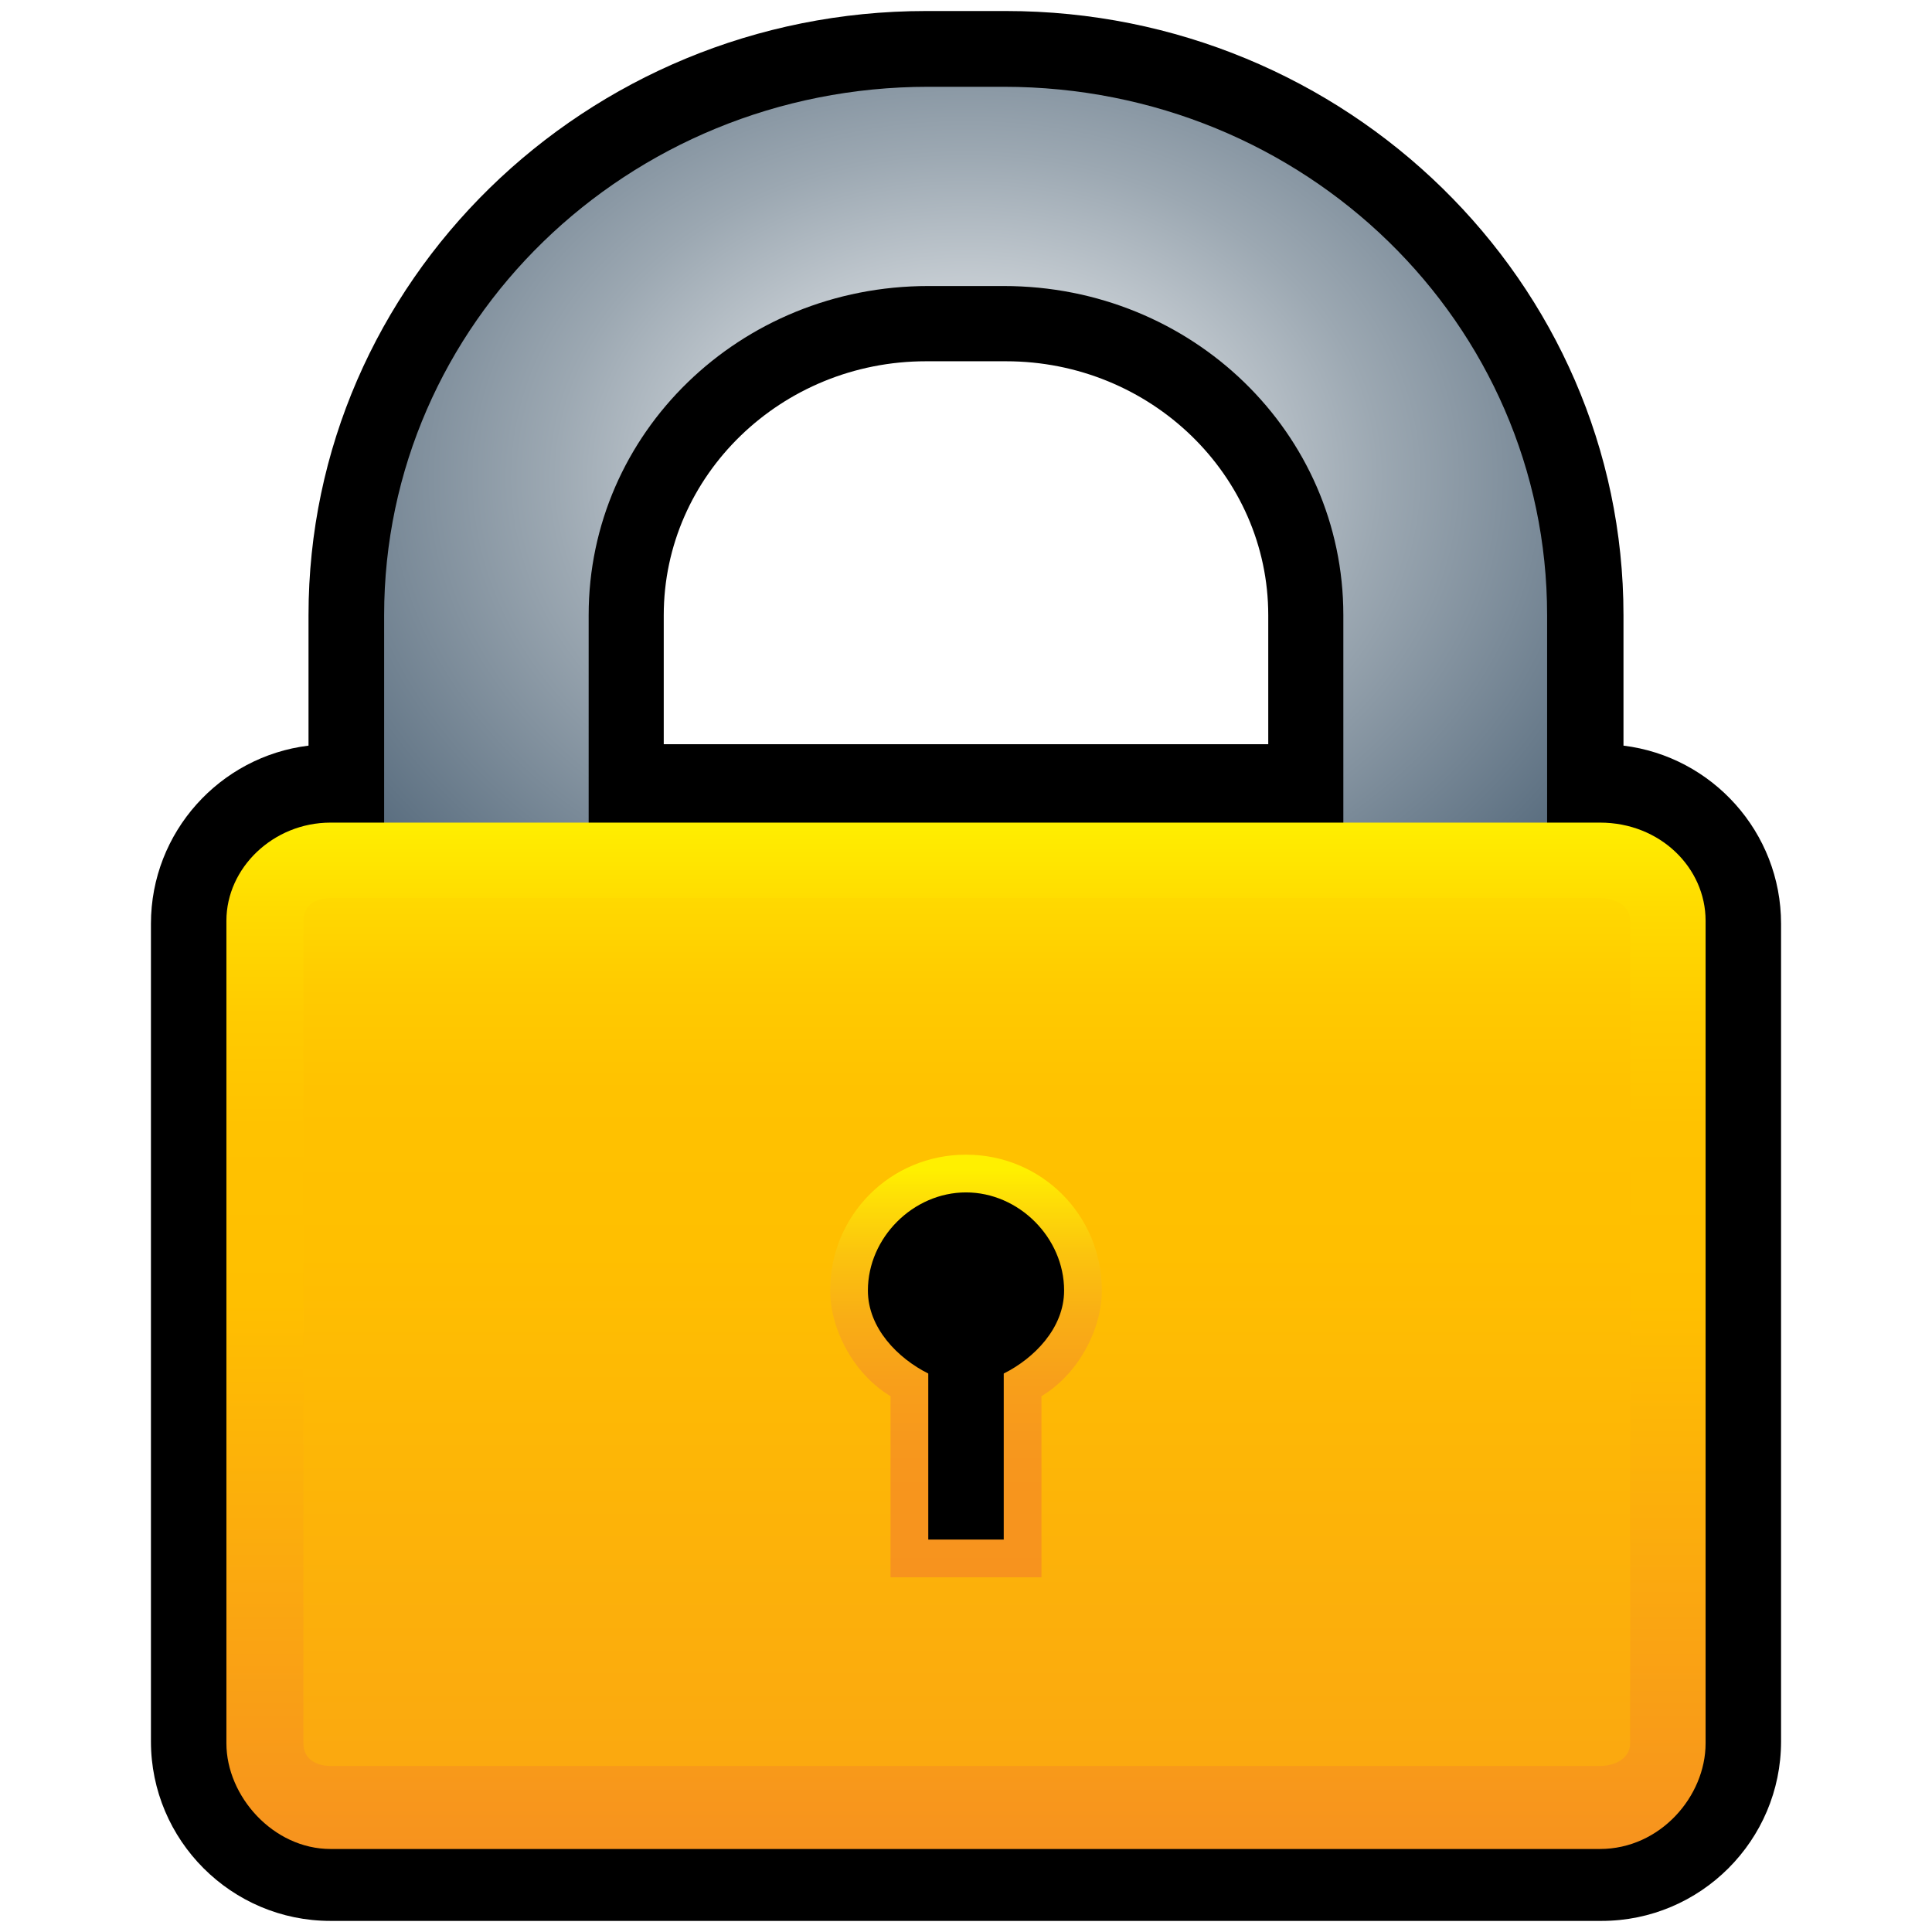
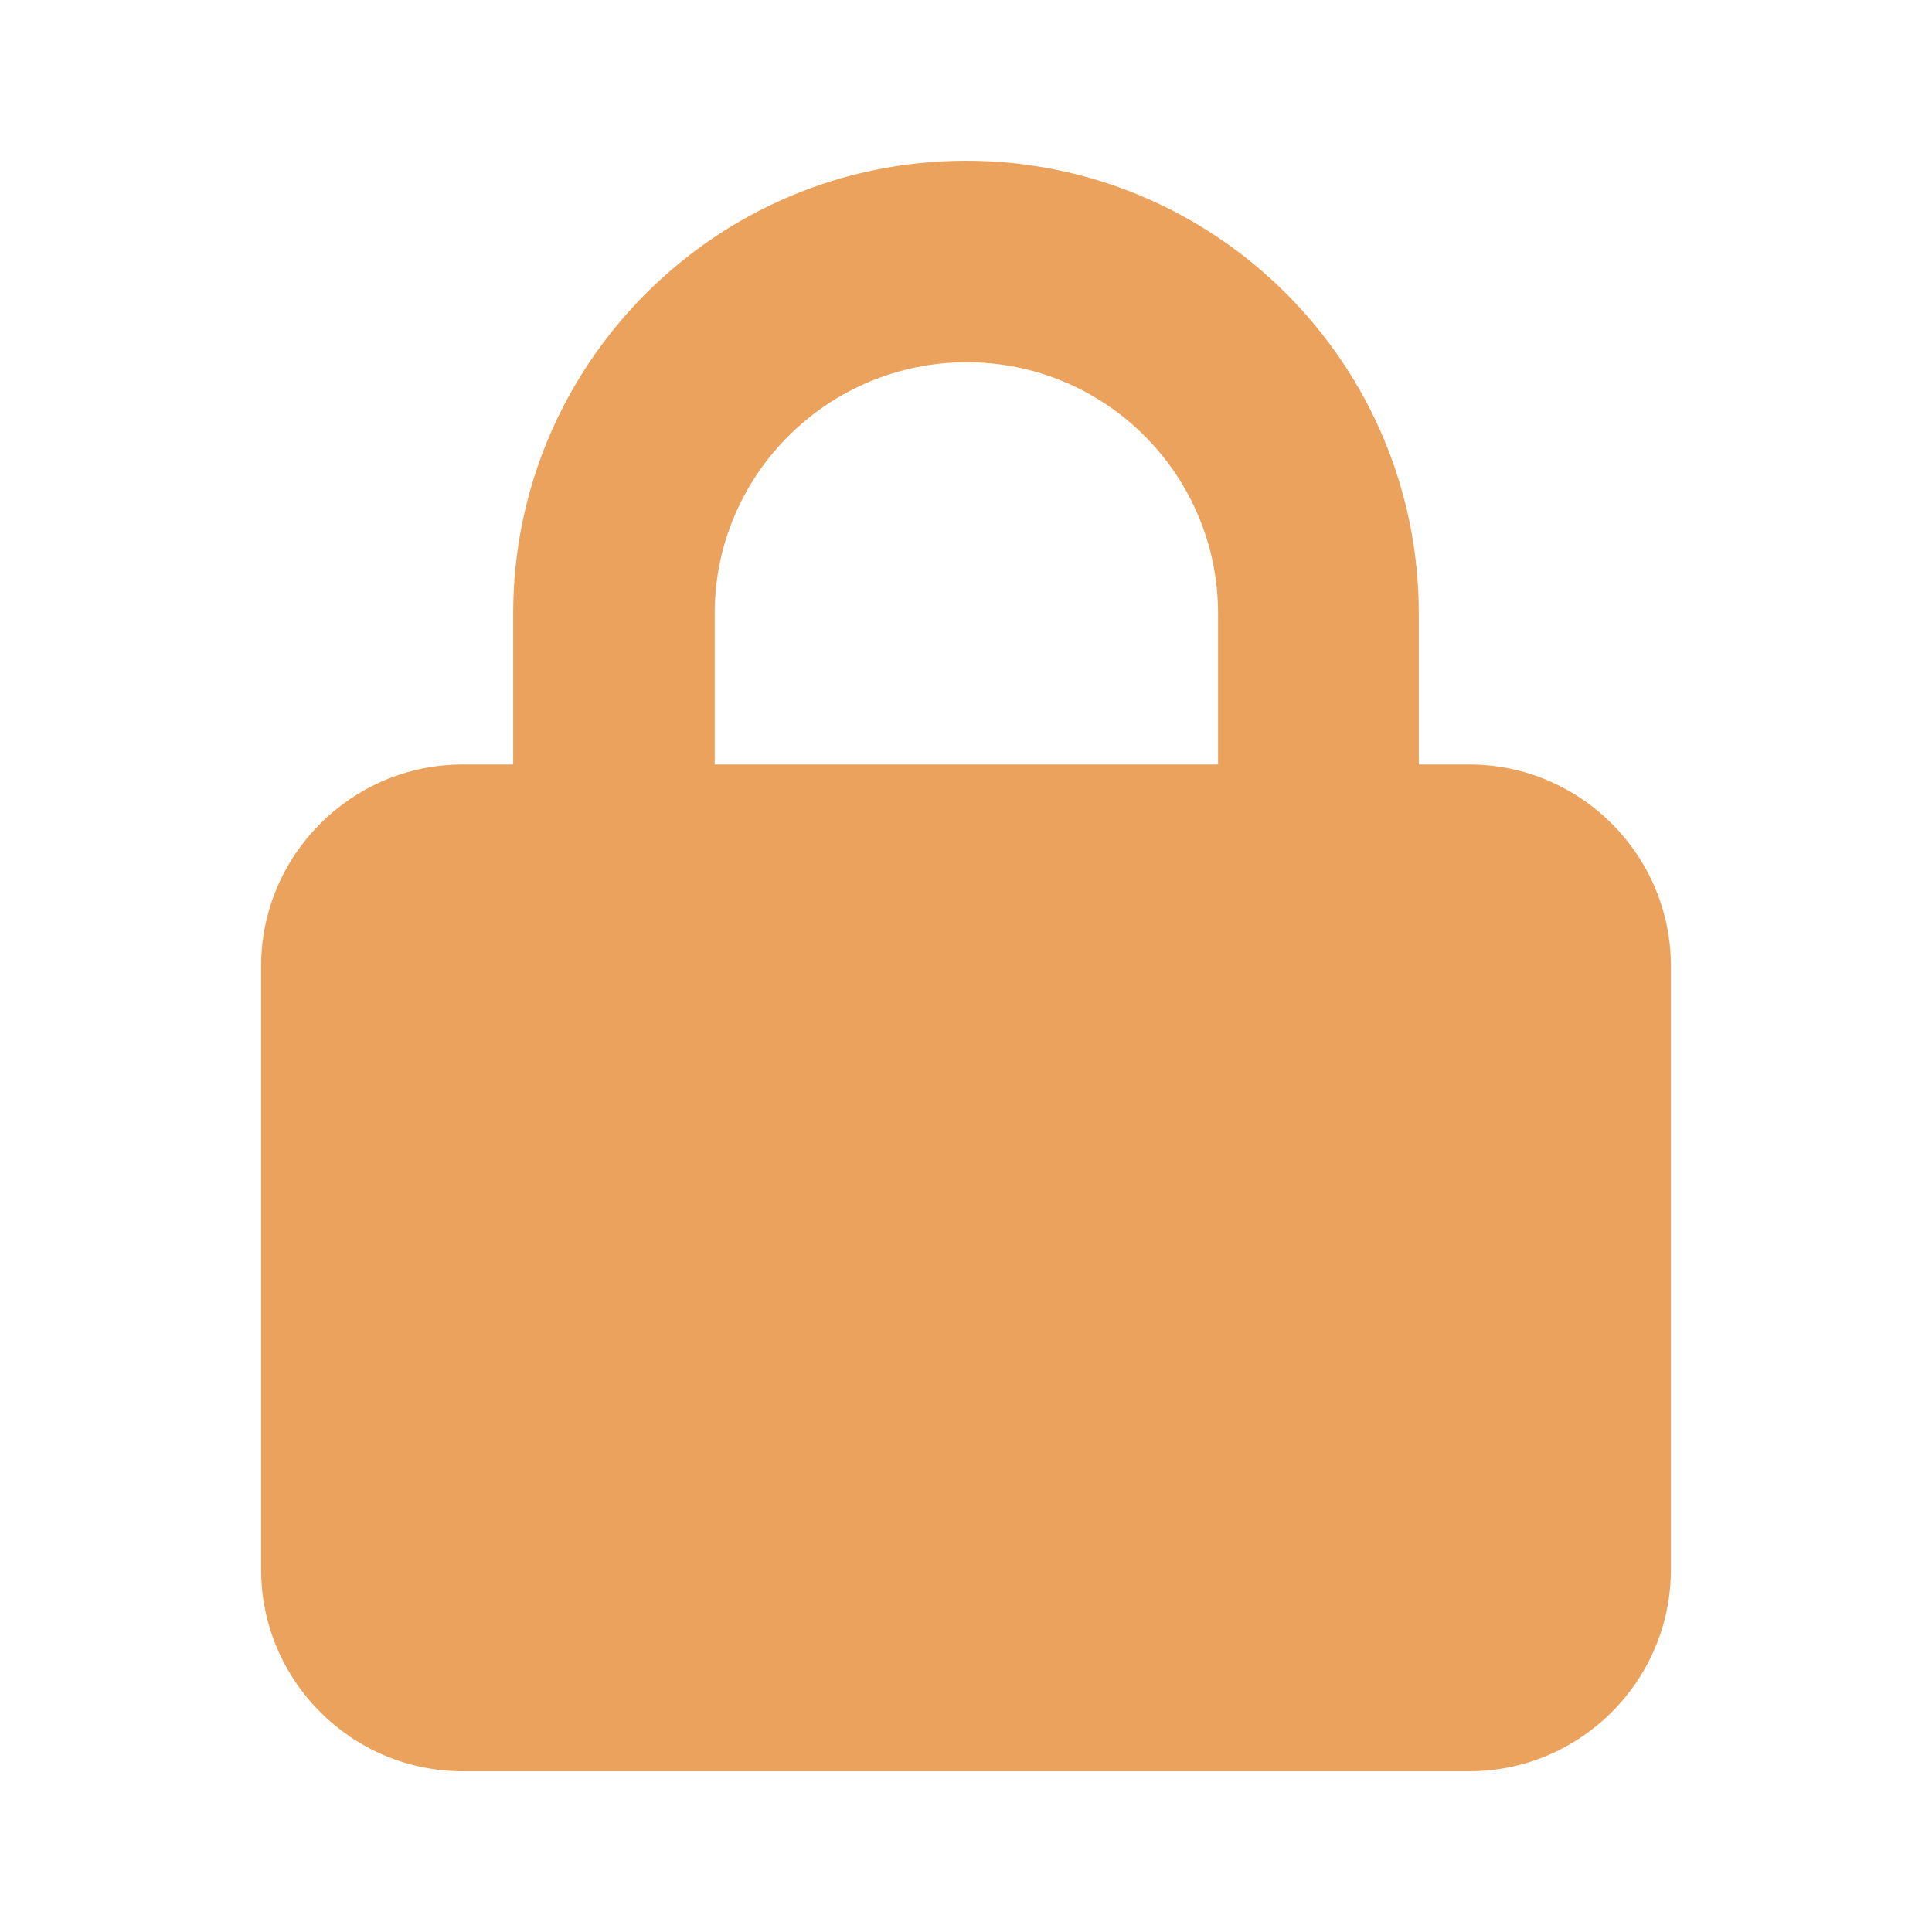
- <svg xmlns="http://www.w3.org/2000/svg" xmlns:xlink="http://www.w3.org/1999/xlink" version="1" x="0" y="0" viewBox="0 0 256 256" enable-background="new 0 0 256 256" xml:space="preserve" id="svg2">
-   <defs id="defs98">
-     <linearGradient id="linearGradient4460" gradientUnits="userSpaceOnUse" x1="128" y1="5.06" x2="128" y2="160">
-       <stop offset="0.01" id="stop4462" style="fill-opacity:1;fill:url(#radialGradient4363);stop-color:#FFFFFF" />
-       <stop offset="0.57" id="stop4464" style="fill-opacity:1;fill:url(#radialGradient4363);stop-color:#9CA8B2" />
-       <stop offset="1" id="stop4466" style="fill-opacity:1;fill:url(#radialGradient4363);stop-color:#596D7F" />
-     </linearGradient>
-     <linearGradient y2="108.62" x2="128" y1="244.53" x1="128" gradientUnits="userSpaceOnUse" id="SVGID_3_">
-       <stop id="stop42" offset="0" stop-color="#F7931E" />
-       <stop id="stop44" offset="0.53" stop-color="#FFBF00" />
-       <stop id="stop46" offset="0.7" stop-color="#FFC200" />
-       <stop id="stop48" offset="0.81" stop-color="#FFCB00" />
-       <stop id="stop50" offset="0.91" stop-color="#FFDA00" />
-       <stop id="stop52" offset="1" stop-color="#FFEF00" />
-       <stop id="stop54" offset="1" stop-color="#FFF000" />
-     </linearGradient>
-     <linearGradient y2="106.94" x2="128" y1="232.27" x1="128" gradientUnits="userSpaceOnUse" id="SVGID_4_">
-       <stop id="stop59" offset="0" stop-color="#FBA90F" />
-       <stop id="stop61" offset="0.53" stop-color="#FFBF00" />
-       <stop id="stop63" offset="0.7" stop-color="#FFC200" />
-       <stop id="stop65" offset="0.81" stop-color="#FFCB00" />
-       <stop id="stop67" offset="0.91" stop-color="#FFDA00" />
-       <stop id="stop69" offset="1" stop-color="#FFEF00" />
-       <stop id="stop71" offset="1" stop-color="#FFF000" />
-     </linearGradient>
-     <radialGradient xlink:href="#SVGID_1_" id="radialGradient4415" gradientUnits="userSpaceOnUse" gradientTransform="matrix(1.27,0,0,0.996,-34.6,0.333)" cx="128" cy="63.2" fx="128" fy="63.2" r="77" />
-     <radialGradient xlink:href="#SVGID_1_" id="radialGradient4417" gradientUnits="userSpaceOnUse" gradientTransform="matrix(1.27,0,0,0.996,-34.6,0.333)" cx="128" cy="63.2" fx="128" fy="63.2" r="77" />
-     <radialGradient xlink:href="#linearGradient4460" id="radialGradient4419" gradientUnits="userSpaceOnUse" gradientTransform="matrix(1.34,0,0,0.996,-43.8,0.333)" cx="128" cy="63.2" fx="128" fy="63.2" r="77" />
-   </defs>
-   <g id="outline">
-     <path d="M215.12 98.8V81.52c0-44.14-36.71-80.06-81.82-80.06h-10.6c-45.12 0-81.82 35.91-81.82 80.06V98.8C29.13 100.24 20 110.27 20 122.4v108.34c0 13.12 10.67 23.79 23.79 23.79h168.42c13.12 0 23.79-10.67 23.79-23.79V122.4C236 110.27 226.87 100.24 215.12 98.8zM87.95 81.52c0-18.56 15.59-33.65 34.75-33.65h10.6c19.16 0 34.75 15.1 34.75 33.65v17.09H87.95V81.52z" id="path5" />
-   </g>
-   <g id="g12" fill="url(#radialGradient4419)">
-     <g id="g14" fill="url(#radialGradient4417)">
-       <linearGradient y2="160" x2="128" y1="5.06" x1="128" gradientUnits="userSpaceOnUse" id="SVGID_1_">
-         <stop id="stop17" offset="0.01" style="fill-opacity:1;fill:url(#radialGradient4363);stop-color:#FFFFFF" />
-         <stop id="stop19" offset="0.56" style="fill-opacity:1;fill:url(#radialGradient4363);stop-color:#9CA8B2" />
-         <stop id="stop21" offset="1" style="fill-opacity:1;fill:url(#radialGradient4363);stop-color:#596D7F" />
-       </linearGradient>
-       <path id="path23" d="M78 115 78 81.5C78 57.4 98 37.9 123 37.9l10 0c25 0 45 19.5 45 43.6l0 33.5 27 0 0-33.5c0-38.6-32-70-72-70l-10 0c-39.9 0-72.1 31.4-72.1 70l0 33.5 27.1 0z" fill="url(#radialGradient4415)" />
-     </g>
-   </g>
-   <path id="path56" d="m226 231c0 7-6 14-14 14L43.8 245C36.2 245 30 238 30 231l0-109c0-7 6.2-13 13.8-13l168.2 0c8 0 14 6 14 13l0 109z" fill="url(#SVGID_3_)" />
-   <path id="path73" d="m212 119-168.2 0c-2 0-3.6 1-3.6 3l0 109c0 2 1.6 3 3.6 3l168.2 0c2 0 4-1 4-3l0-109c0-2-2-3-4-3z" fill="url(#SVGID_4_)" />
-   <g id="g75">
-     <linearGradient y2="155" x2="128" y1="209" x1="128" gradientUnits="userSpaceOnUse" id="SVGID_5_">
-       <stop id="stop78" offset="0" stop-color="#F7931E" />
-       <stop id="stop80" offset="0.28" stop-color="#F7961D" />
-       <stop id="stop82" offset="0.48" stop-color="#F89F1A" />
-       <stop id="stop84" offset="0.64" stop-color="#F9AE15" />
-       <stop id="stop86" offset="0.79" stop-color="#FBC30E" />
-       <stop id="stop88" offset="0.93" stop-color="#FEDF06" />
-       <stop id="stop90" offset="1" stop-color="#FFF000" />
-     </linearGradient>
-     <path id="path92" d="m128 153c-10 0-18 8-18 18 0 5 3 11 8 14l0 24 20 0 0-24c5-3 8-9 8-14 0-10-8-18-18-18z" fill="url(#SVGID_5_)" />
-     <path id="path94" d="m141 171c0-7-6-13-13-13-7 0-13 6-13 13 0 5 4 9 8 11l0 22 10 0 0-22c4-2 8-6 8-11z" />
-   </g>
+ <svg xmlns="http://www.w3.org/2000/svg" version="1.1" id="Layer_2" x="0px" y="0px" viewBox="0 0 256 256" style="enable-background:new 0 0 256 256;" xml:space="preserve">
+   <style type="text/css">
+ 	.st0{fill:#EBA25C;}
+ </style>
+   <path class="st0" d="M94.7,81.3v20h66.7v-20c0-18.4-14.9-33.3-33.3-33.3S94.7,62.9,94.7,81.3z M68,101.3v-20c0-33.1,26.9-60,60-60  s60,26.9,60,60v20h6.7c14.7,0,26.7,12,26.7,26.7v80c0,14.7-12,26.7-26.7,26.7H61.3c-14.7,0-26.7-12-26.7-26.7v-80  c0-14.7,12-26.7,26.7-26.7H68z" />
</svg>
